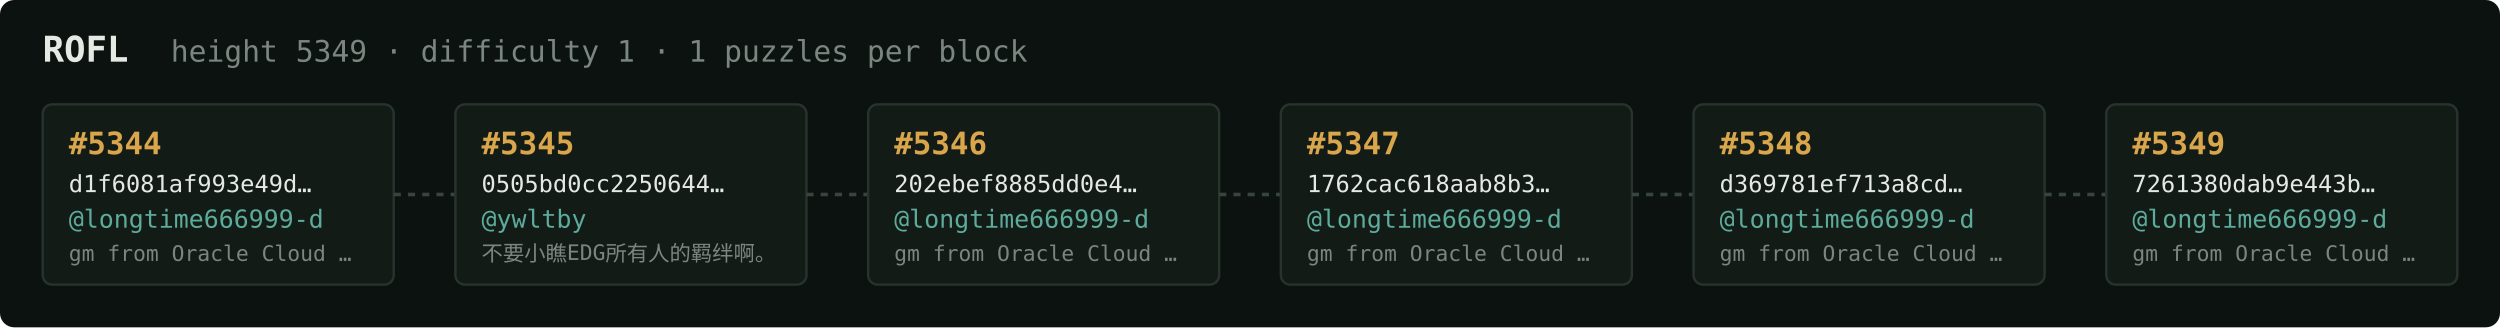
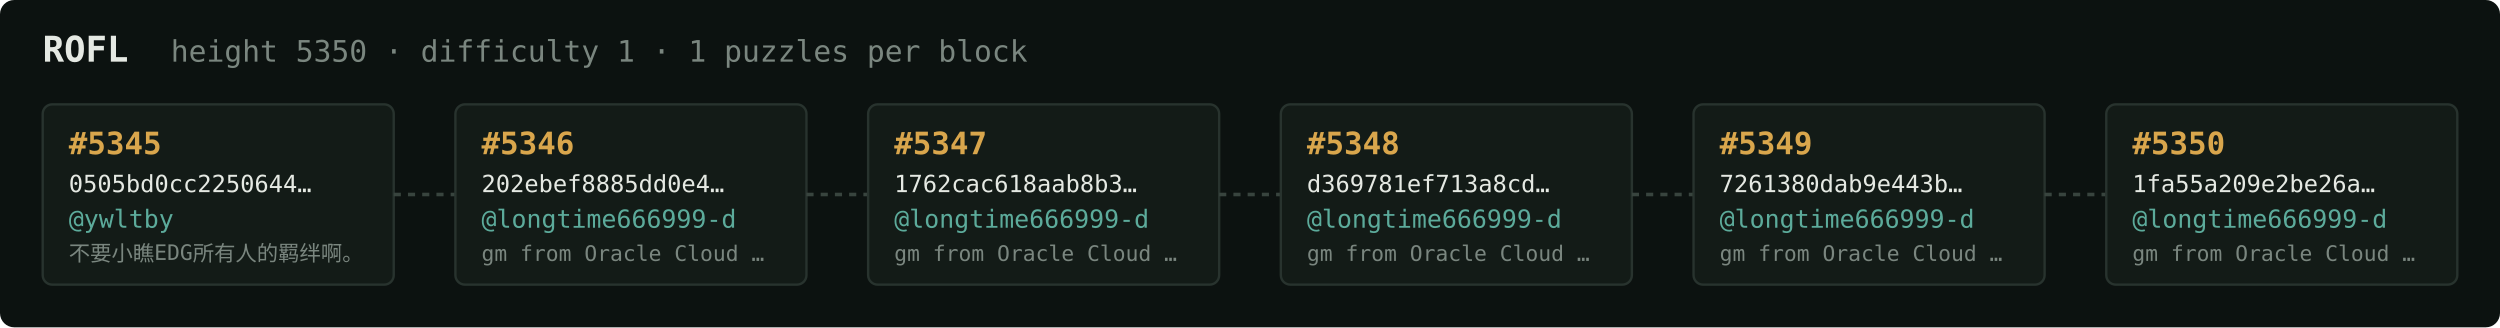
<svg xmlns="http://www.w3.org/2000/svg" width="1054" height="138" viewBox="0 0 1054 138" font-family="ui-monospace,SFMono-Regular,Menlo,monospace">
  <rect fill="#0c1210" width="1054" height="138" rx="6" />
  <text x="18" y="26" fill="#e5e9e3" font-size="15" font-weight="700">ROFL</text>
-   <text x="72" y="26" fill="#7a867f" font-size="12.5">height 5349 · difficulty 1 · 1 puzzles per block</text>
+   <text x="72" y="26" fill="#7a867f" font-size="12.5">height 5350 · difficulty 1 · 1 puzzles per block</text>
  <rect x="18" y="44" width="148" height="76" rx="4" fill="#131b17" stroke="#28332e" stroke-width="1" />
-   <text x="29" y="65" fill="#d9a64c" font-size="13" font-weight="700">#5344</text>
-   <text x="29" y="81" fill="#e5e9e3" font-size="10">d1f6081af993e49d…</text>
-   <text x="29" y="96" fill="#5cab9b" font-size="10.5">@longtime666999-d</text>
-   <text x="29" y="110" fill="#7a867f" font-size="9">gm from Oracle Cloud …</text>
+   <text x="29" y="65" fill="#d9a64c" font-size="13" font-weight="700">#5345</text>
+   <text x="29" y="81" fill="#e5e9e3" font-size="10">0505bd0cc2250644…</text>
+   <text x="29" y="96" fill="#5cab9b" font-size="10.5">@ywltby</text>
+   <text x="29" y="110" fill="#7a867f" font-size="9">不要小瞧EDG所有人的羁绊啊。</text>
  <line x1="166" y1="82.0" x2="192" y2="82.0" stroke="#38443e" stroke-width="1.5" stroke-dasharray="3 3" />
  <rect x="192" y="44" width="148" height="76" rx="4" fill="#131b17" stroke="#28332e" stroke-width="1" />
-   <text x="203" y="65" fill="#d9a64c" font-size="13" font-weight="700">#5345</text>
-   <text x="203" y="81" fill="#e5e9e3" font-size="10">0505bd0cc2250644…</text>
-   <text x="203" y="96" fill="#5cab9b" font-size="10.5">@ywltby</text>
-   <text x="203" y="110" fill="#7a867f" font-size="9">不要小瞧EDG所有人的羁绊啊。</text>
+   <text x="203" y="65" fill="#d9a64c" font-size="13" font-weight="700">#5346</text>
+   <text x="203" y="81" fill="#e5e9e3" font-size="10">202ebef8885dd0e4…</text>
+   <text x="203" y="96" fill="#5cab9b" font-size="10.5">@longtime666999-d</text>
+   <text x="203" y="110" fill="#7a867f" font-size="9">gm from Oracle Cloud …</text>
  <line x1="340" y1="82.0" x2="366" y2="82.0" stroke="#38443e" stroke-width="1.5" stroke-dasharray="3 3" />
  <rect x="366" y="44" width="148" height="76" rx="4" fill="#131b17" stroke="#28332e" stroke-width="1" />
-   <text x="377" y="65" fill="#d9a64c" font-size="13" font-weight="700">#5346</text>
-   <text x="377" y="81" fill="#e5e9e3" font-size="10">202ebef8885dd0e4…</text>
+   <text x="377" y="65" fill="#d9a64c" font-size="13" font-weight="700">#5347</text>
+   <text x="377" y="81" fill="#e5e9e3" font-size="10">1762cac618aab8b3…</text>
  <text x="377" y="96" fill="#5cab9b" font-size="10.5">@longtime666999-d</text>
  <text x="377" y="110" fill="#7a867f" font-size="9">gm from Oracle Cloud …</text>
  <line x1="514" y1="82.0" x2="540" y2="82.0" stroke="#38443e" stroke-width="1.5" stroke-dasharray="3 3" />
  <rect x="540" y="44" width="148" height="76" rx="4" fill="#131b17" stroke="#28332e" stroke-width="1" />
-   <text x="551" y="65" fill="#d9a64c" font-size="13" font-weight="700">#5347</text>
-   <text x="551" y="81" fill="#e5e9e3" font-size="10">1762cac618aab8b3…</text>
+   <text x="551" y="65" fill="#d9a64c" font-size="13" font-weight="700">#5348</text>
+   <text x="551" y="81" fill="#e5e9e3" font-size="10">d369781ef713a8cd…</text>
  <text x="551" y="96" fill="#5cab9b" font-size="10.5">@longtime666999-d</text>
  <text x="551" y="110" fill="#7a867f" font-size="9">gm from Oracle Cloud …</text>
  <line x1="688" y1="82.0" x2="714" y2="82.0" stroke="#38443e" stroke-width="1.5" stroke-dasharray="3 3" />
  <rect x="714" y="44" width="148" height="76" rx="4" fill="#131b17" stroke="#28332e" stroke-width="1" />
-   <text x="725" y="65" fill="#d9a64c" font-size="13" font-weight="700">#5348</text>
-   <text x="725" y="81" fill="#e5e9e3" font-size="10">d369781ef713a8cd…</text>
+   <text x="725" y="65" fill="#d9a64c" font-size="13" font-weight="700">#5349</text>
+   <text x="725" y="81" fill="#e5e9e3" font-size="10">7261380dab9e443b…</text>
  <text x="725" y="96" fill="#5cab9b" font-size="10.5">@longtime666999-d</text>
  <text x="725" y="110" fill="#7a867f" font-size="9">gm from Oracle Cloud …</text>
  <line x1="862" y1="82.0" x2="888" y2="82.0" stroke="#38443e" stroke-width="1.5" stroke-dasharray="3 3" />
  <rect x="888" y="44" width="148" height="76" rx="4" fill="#131b17" stroke="#28332e" stroke-width="1" />
-   <text x="899" y="65" fill="#d9a64c" font-size="13" font-weight="700">#5349</text>
-   <text x="899" y="81" fill="#e5e9e3" font-size="10">7261380dab9e443b…</text>
+   <text x="899" y="65" fill="#d9a64c" font-size="13" font-weight="700">#5350</text>
+   <text x="899" y="81" fill="#e5e9e3" font-size="10">1fa55a209e2be26a…</text>
  <text x="899" y="96" fill="#5cab9b" font-size="10.5">@longtime666999-d</text>
  <text x="899" y="110" fill="#7a867f" font-size="9">gm from Oracle Cloud …</text>
</svg>
